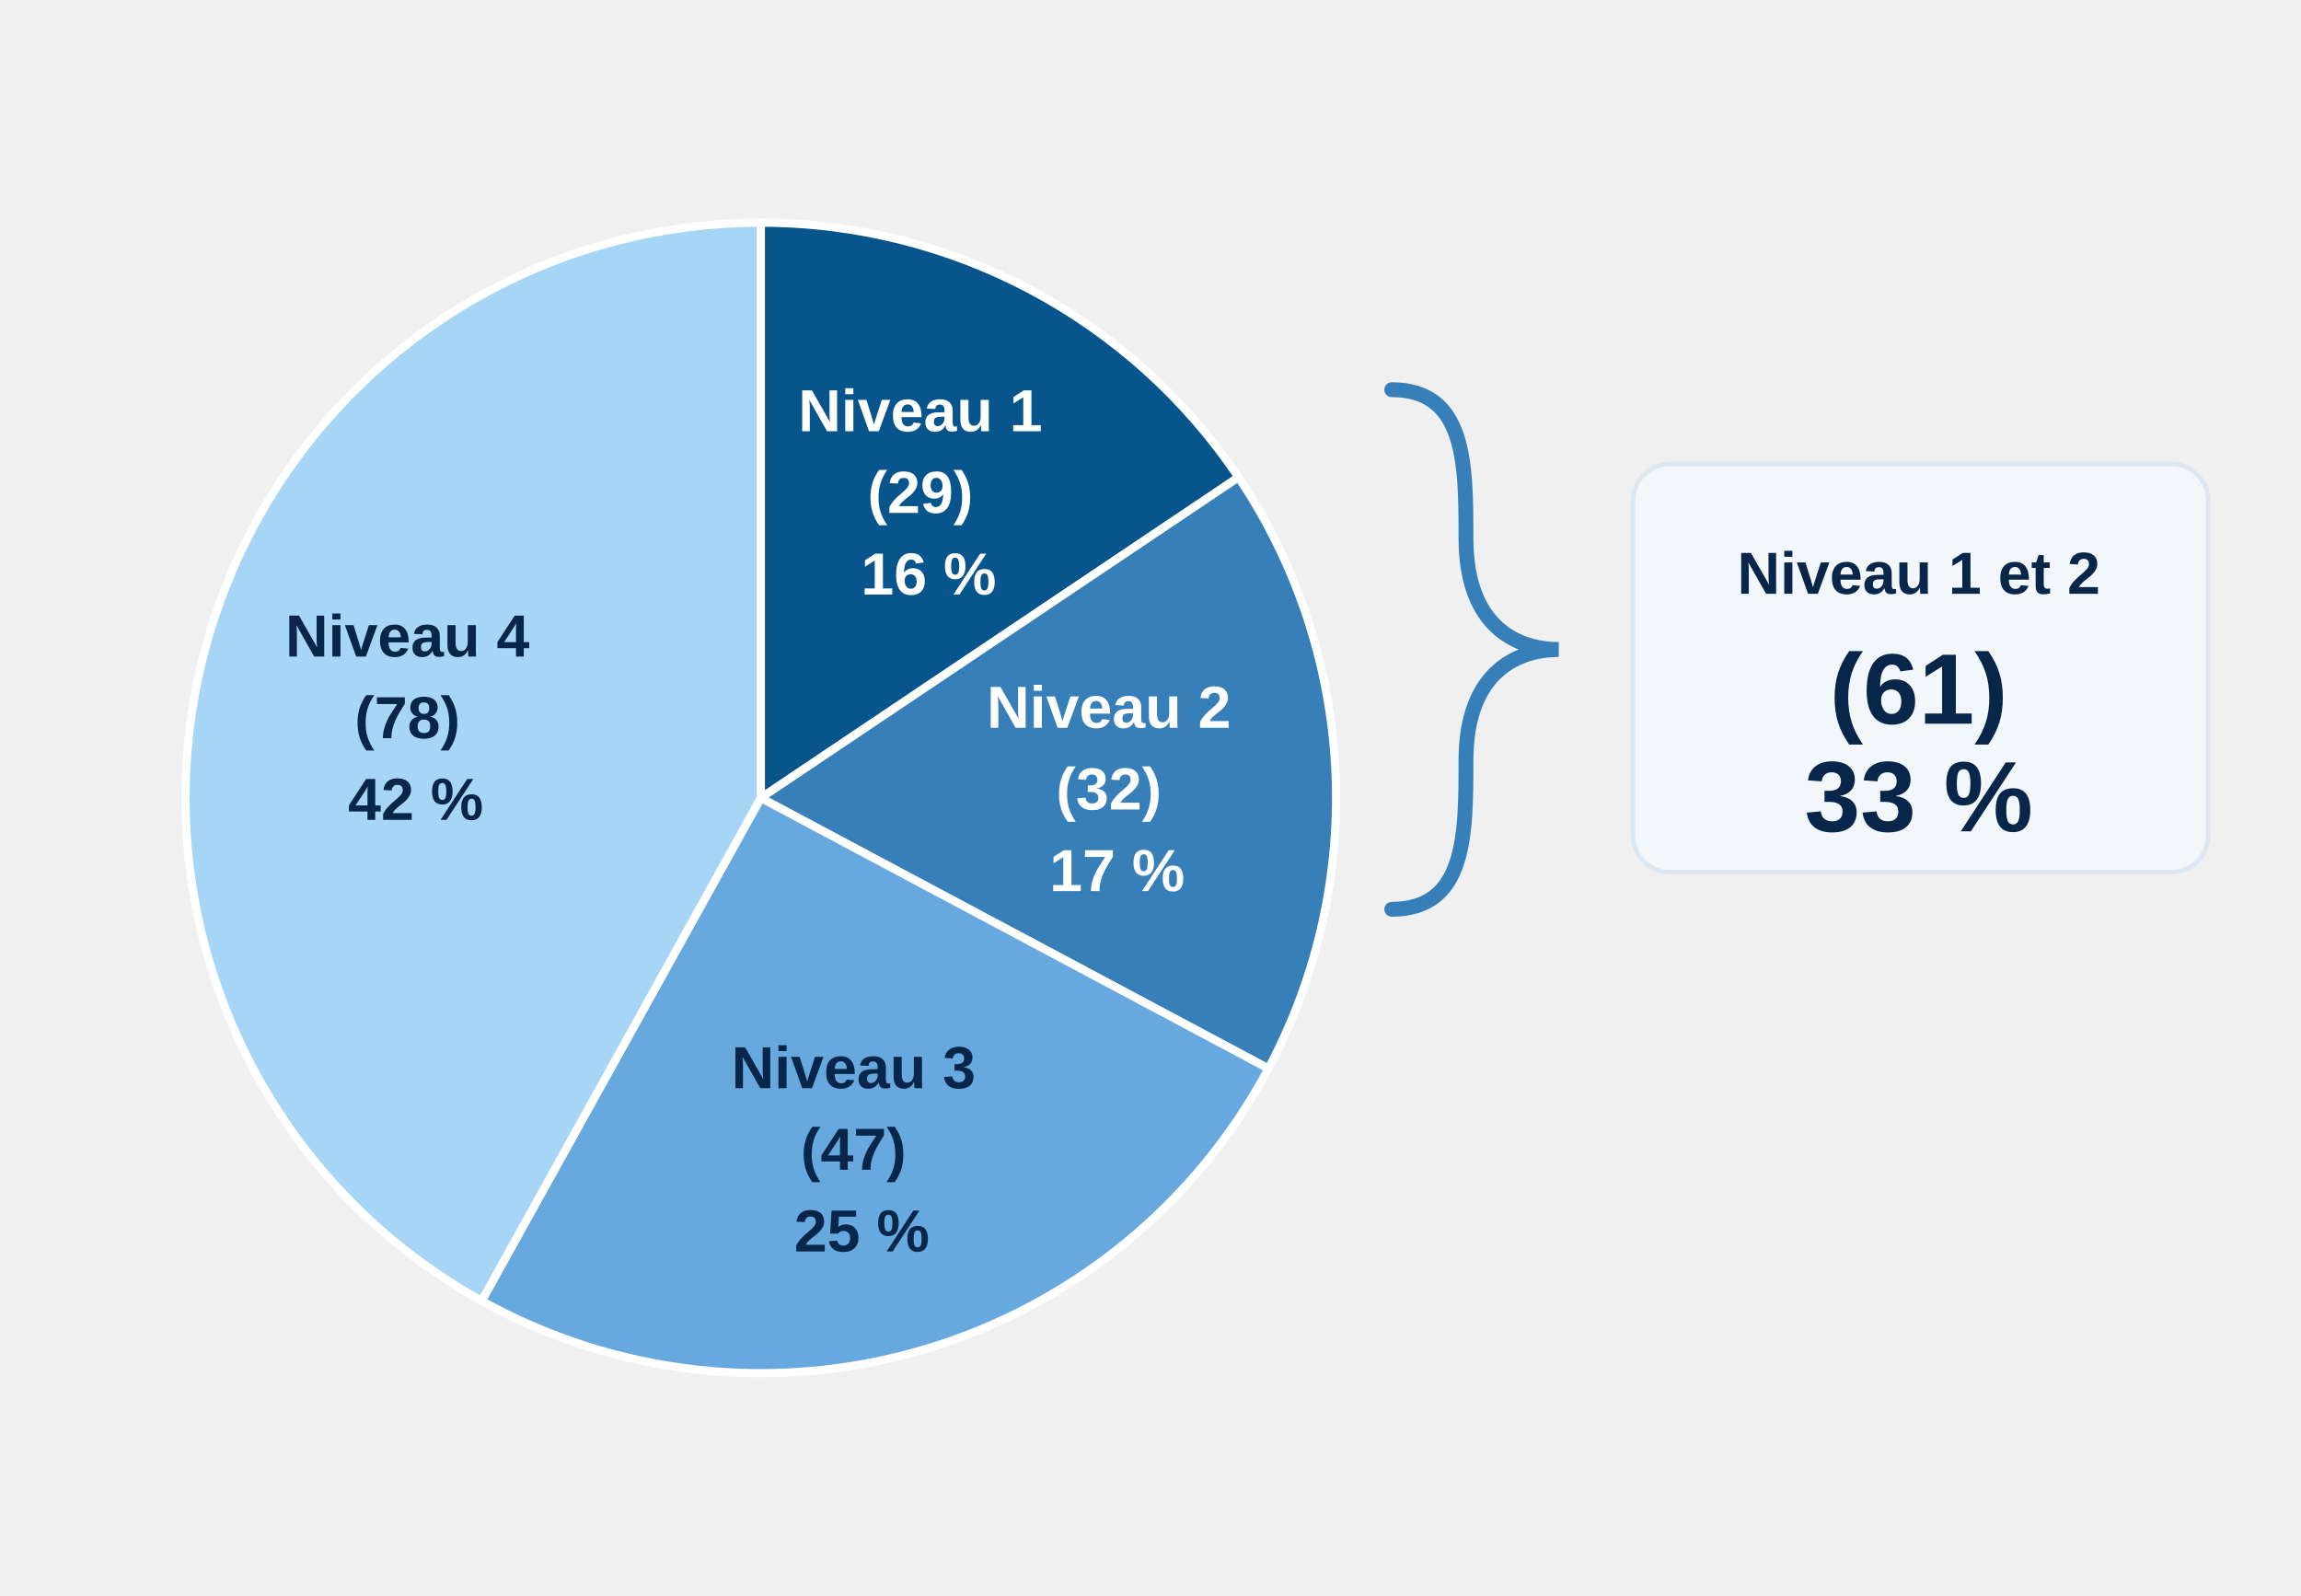
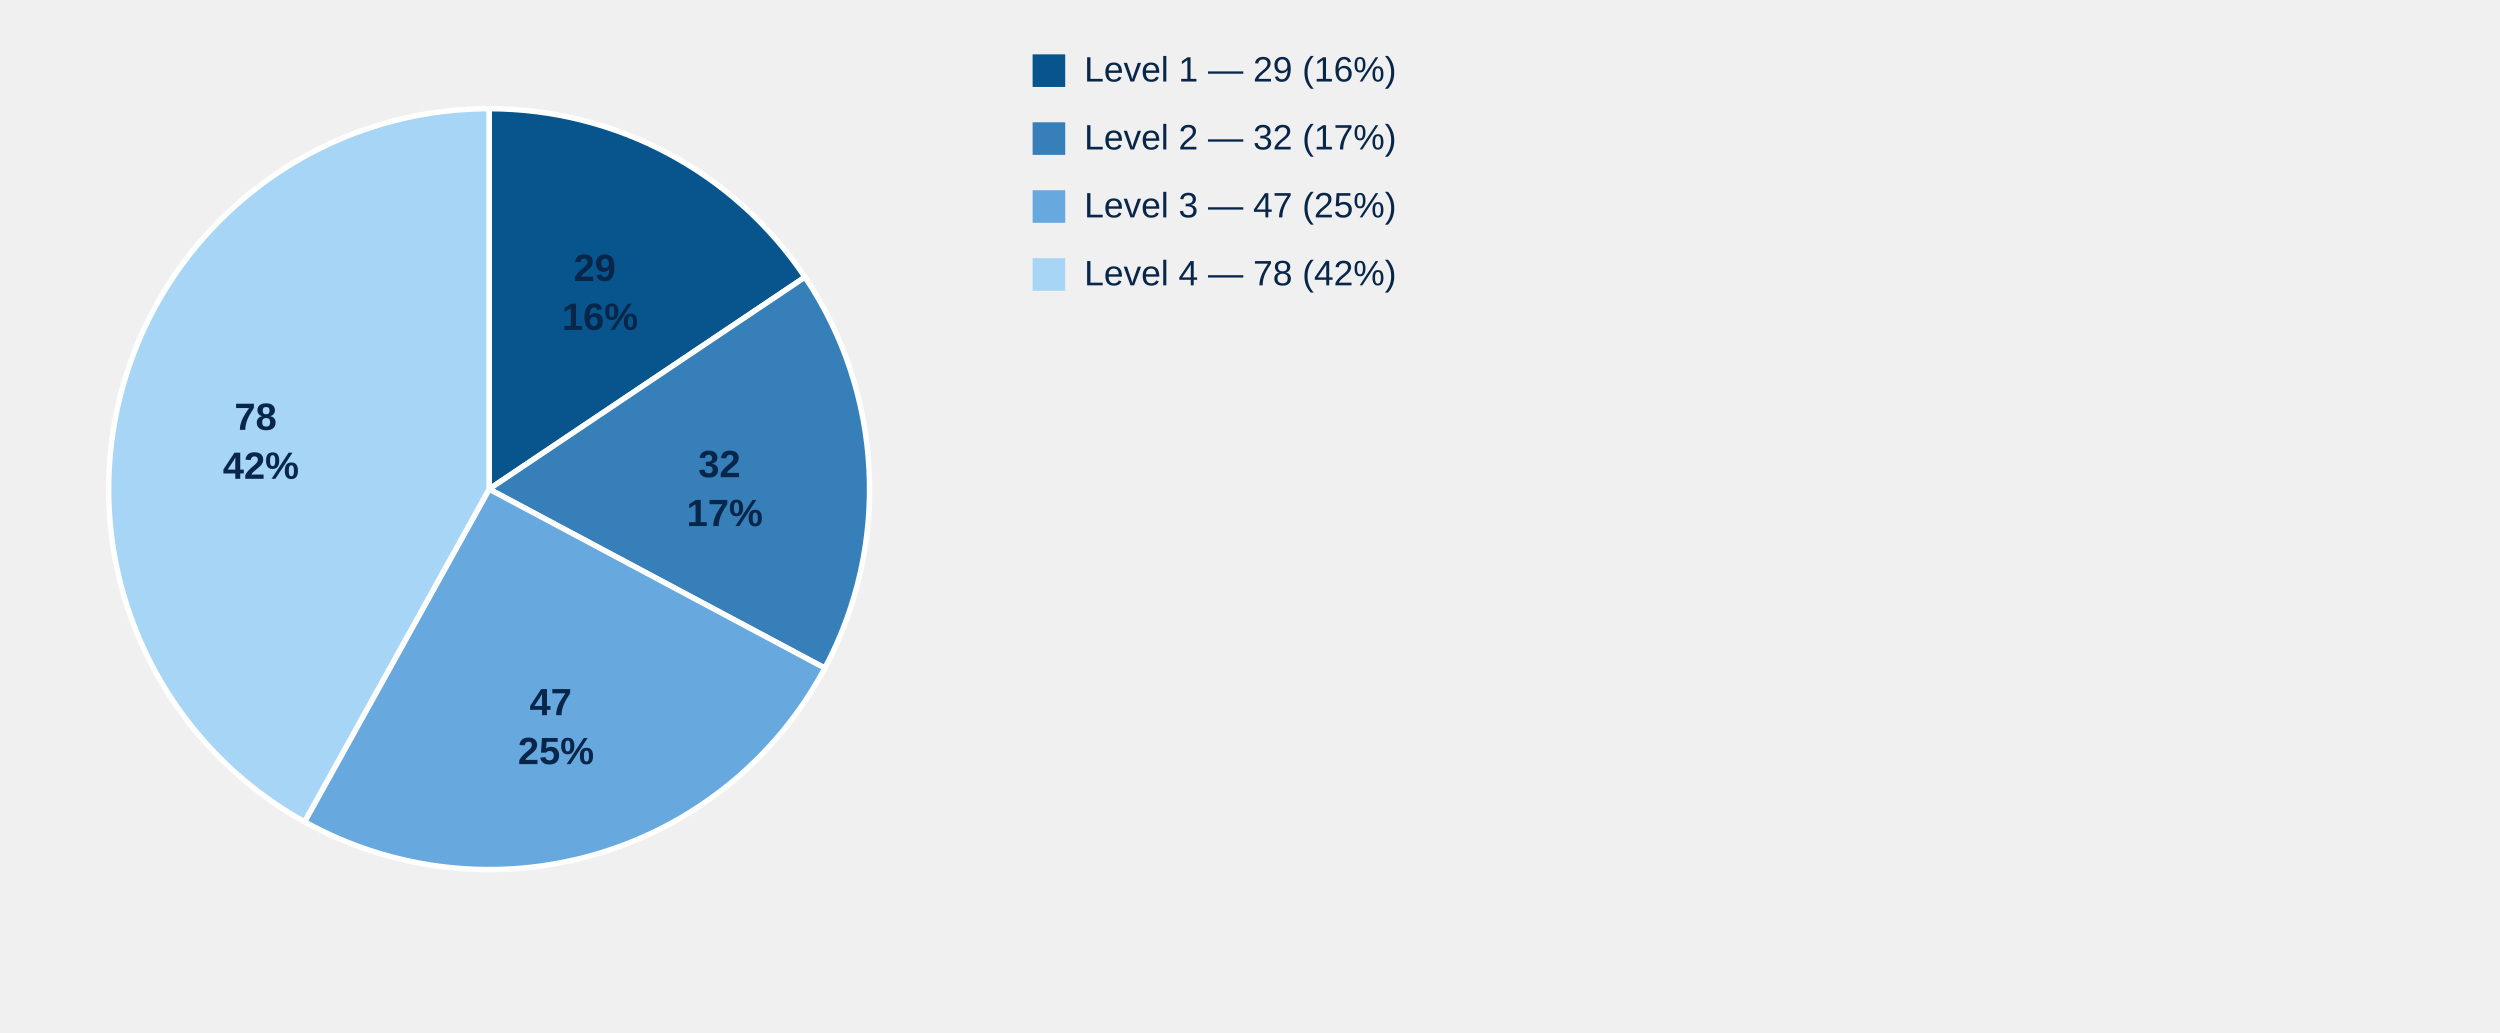
- <svg xmlns="http://www.w3.org/2000/svg" viewBox="0 0 620 430" width="620" height="430" role="img">
-   <g>
-     <path d="M 205,215 L 205.00,60.00 A 155,155 0 0,1 333.70,128.61 Z" fill="#07558c" stroke="#ffffff" stroke-width="2.2" />
-     <text x="250.2" y="116.2" text-anchor="middle" fill="#fff" font-family="Arial, sans-serif" font-size="16" font-weight="700">
-       <tspan x="250.2">Niveau 1</tspan>
-       <tspan x="250.2" dy="22">(29)</tspan>
-       <tspan x="250.2" dy="22">16 %</tspan>
-     </text>
-     <path d="M 205,215 L 333.70,128.61 A 155,155 0 0,1 341.77,287.92 Z" fill="#367fb8" stroke="#ffffff" stroke-width="2.2" />
-     <text x="301.0" y="196.1" text-anchor="middle" fill="#fff" font-family="Arial, sans-serif" font-size="16" font-weight="700">
-       <tspan x="301.0">Niveau 2</tspan>
-       <tspan x="301.0" dy="22">(32)</tspan>
-       <tspan x="301.0" dy="22">17 %</tspan>
-     </text>
-     <path d="M 205,215 L 341.77,287.92 A 155,155 0 0,1 129.78,350.52 Z" fill="#67a9df" stroke="#ffffff" stroke-width="2.2" />
-     <text x="232.2" y="293.2" text-anchor="middle" fill="#08264a" font-family="Arial, sans-serif" font-size="16" font-weight="700">
-       <tspan x="232.2">Niveau 3</tspan>
-       <tspan x="232.2" dy="22">(47)</tspan>
-       <tspan x="232.2" dy="22">25 %</tspan>
-     </text>
-     <path d="M 205,215 L 129.78,350.52 A 155,155 0 0,1 205.00,60.00 Z" fill="#a7d5f5" stroke="#ffffff" stroke-width="2.2" />
-     <text x="112.0" y="176.9" text-anchor="middle" fill="#08264a" font-family="Arial, sans-serif" font-size="16" font-weight="700">
-       <tspan x="112.0">Niveau 4</tspan>
-       <tspan x="112.0" dy="22">(78)</tspan>
-       <tspan x="112.0" dy="22">42 %</tspan>
-     </text>
-   </g>
-   <path d="M375,105 C395,105 395,125 395,145 C395,170 410,175 420,175 C410,175 395,180 395,205 C395,225 395,245 375,245" fill="none" stroke="#367fb8" stroke-width="4" stroke-linecap="round" />
-   <g>
-     <rect x="440" y="125" width="155" height="110" rx="10" fill="#f2f7fc" stroke="#dce7f2" stroke-width="1.2" />
-     <text x="517" y="160" text-anchor="middle" fill="#08264a" font-family="Arial, sans-serif" font-size="16" font-weight="700">Niveau 1 et 2</text>
-     <text x="517" y="195" text-anchor="middle" fill="#08264a" font-family="Arial, sans-serif" font-size="27" font-weight="700">(61)</text>
-     <text x="517" y="224" text-anchor="middle" fill="#08264a" font-family="Arial, sans-serif" font-size="27" font-weight="700">33 %</text>
-   </g>
+ <svg xmlns="http://www.w3.org/2000/svg" style="display:block;width:100%;max-width:900px;height:auto" viewBox="0 0 920 380">
+   <path d="M 180,180 L 180.00,40.00 A 140,140 0 0,1 296.24,101.97 Z" fill="#07558c" stroke="#fff" stroke-width="2" />
+   <text x="220.8" y="103.4" text-anchor="middle" style="font:700 14px Arial;fill:#08264a">
+     <tspan x="220.8">29</tspan>
+     <tspan x="220.8" dy="18">16%</tspan>
+   </text>
+   <path d="M 180,180 L 296.24,101.97 A 140,140 0 0,1 303.54,245.87 Z" fill="#367fb8" stroke="#fff" stroke-width="2" />
+   <text x="266.7" y="175.6" text-anchor="middle" style="font:700 14px Arial;fill:#08264a">
+     <tspan x="266.7">32</tspan>
+     <tspan x="266.7" dy="18">17%</tspan>
+   </text>
+   <path d="M 180,180 L 303.54,245.87 A 140,140 0 0,1 112.06,302.41 Z" fill="#67a9df" stroke="#fff" stroke-width="2" />
+   <text x="204.6" y="263.2" text-anchor="middle" style="font:700 14px Arial;fill:#08264a">
+     <tspan x="204.6">47</tspan>
+     <tspan x="204.6" dy="18">25%</tspan>
+   </text>
+   <path d="M 180,180 L 112.06,302.41 A 140,140 0 0,1 180.00,40.00 Z" fill="#a7d5f5" stroke="#fff" stroke-width="2" />
+   <text x="96.0" y="158.2" text-anchor="middle" style="font:700 14px Arial;fill:#08264a">
+     <tspan x="96.0">78</tspan>
+     <tspan x="96.0" dy="18">42%</tspan>
+   </text>
+   <rect x="380" y="20" width="12" height="12" fill="#07558c" />
+   <text x="399" y="30" style="font:13px Arial;fill:#08264a">Level 1 — 29 (16%)</text>
+   <rect x="380" y="45" width="12" height="12" fill="#367fb8" />
+   <text x="399" y="55" style="font:13px Arial;fill:#08264a">Level 2 — 32 (17%)</text>
+   <rect x="380" y="70" width="12" height="12" fill="#67a9df" />
+   <text x="399" y="80" style="font:13px Arial;fill:#08264a">Level 3 — 47 (25%)</text>
+   <rect x="380" y="95" width="12" height="12" fill="#a7d5f5" />
+   <text x="399" y="105" style="font:13px Arial;fill:#08264a">Level 4 — 78 (42%)</text>
</svg>
